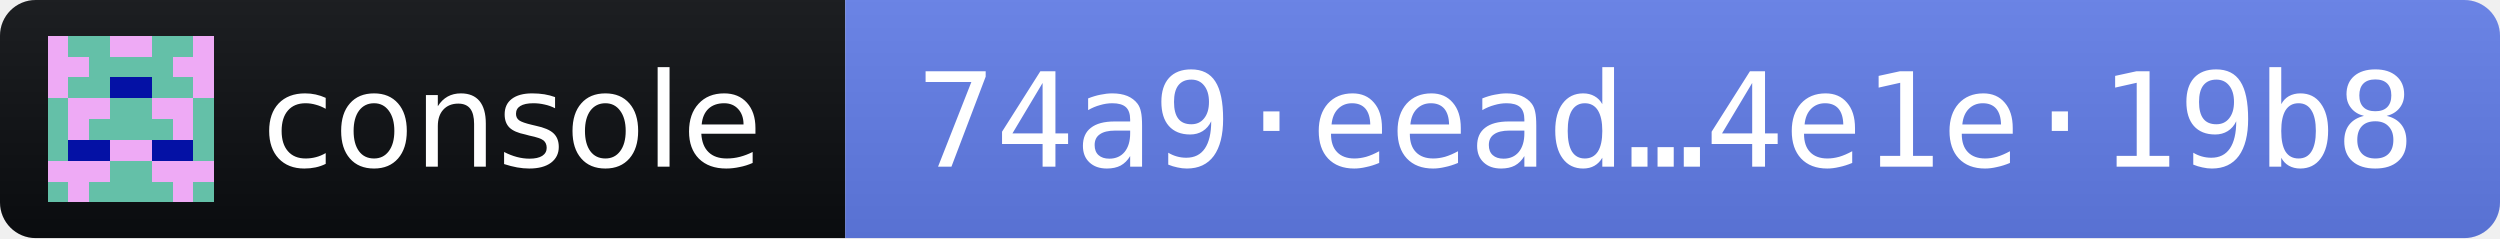
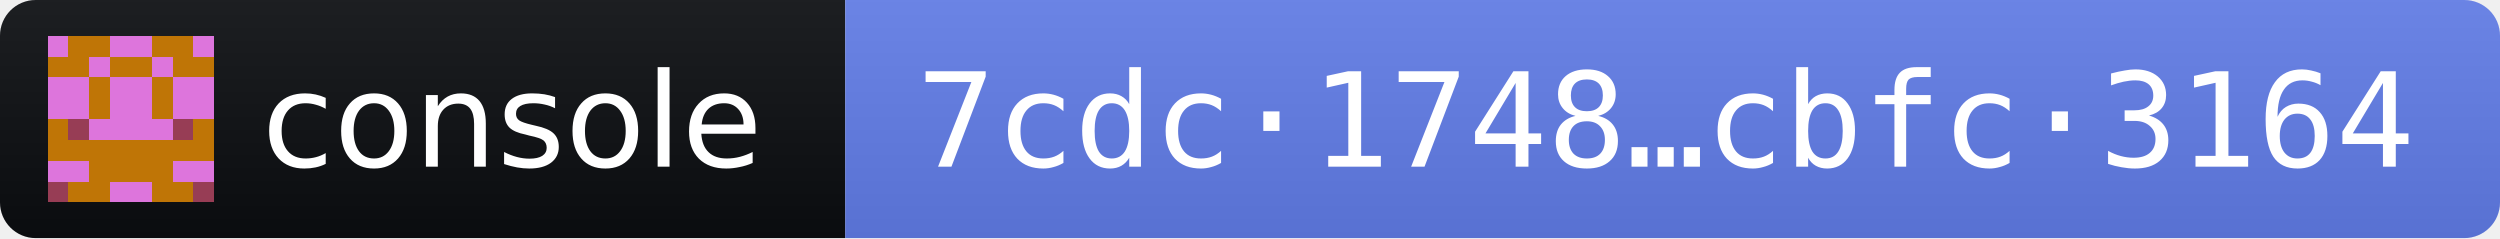
- <svg xmlns="http://www.w3.org/2000/svg" width="210" height="20" role="img" aria-label="console 2026.11.3 · release fingerprint 74a9eead2972e0acde7b204d9273b9183194b6611c59ae690ef74e164e1e19b8">
+ <svg xmlns="http://www.w3.org/2000/svg" width="210" height="20" role="img" aria-label="console 2026.11.3 · release fingerprint 7cdc1748e3688a6d77b00819bb4a056af7ba300b19cf26f8bb296a64cbfc3164">
  <linearGradient id="s" x2="0" y2="100%">
    <stop offset="0" stop-color="#bbb" stop-opacity=".1" />
    <stop offset="1" stop-opacity=".1" />
  </linearGradient>
  <clipPath id="r">
    <rect width="210" height="20" rx="3" fill="#fff" />
  </clipPath>
  <g clip-path="url(#r)">
    <rect width="71" height="20" fill="#0B0D11" />
    <rect x="71" width="139" height="20" fill="#627EEA" />
    <rect width="210" height="20" fill="url(#s)" />
  </g>
  <g transform="translate(4 3) scale(1.75)" shape-rendering="crispEdges">
-     <path fill="#64c0a8" d="M0 0h8v8H0z" />
-     <path fill="#eeaaf5" d="M0 0h1v1h-1zM3 0h1v1h-1zM4 0h1v1h-1zM7 0h1v1h-1zM0 1h1v1h-1zM1 1h1v1h-1zM6 1h1v1h-1zM7 1h1v1h-1zM0 2h1v1h-1zM7 2h1v1h-1zM1 3h1v1h-1zM2 3h1v1h-1zM5 3h1v1h-1zM6 3h1v1h-1zM1 4h1v1h-1zM6 4h1v1h-1zM3 5h1v1h-1zM4 5h1v1h-1zM0 6h1v1h-1zM1 6h1v1h-1zM2 6h1v1h-1zM5 6h1v1h-1zM6 6h1v1h-1zM7 6h1v1h-1zM1 7h1v1h-1zM6 7h1v1h-1z" />
-     <path fill="#0411a5" d="M3 2h1v1h-1zM4 2h1v1h-1zM1 5h1v1h-1zM2 5h1v1h-1zM5 5h1v1h-1zM6 5h1v1h-1z" />
+     <path fill="#bf7506" d="M0 0h8v8H0z" />
+     <path fill="#dd75dc" d="M0 0h1v1h-1zM3 0h1v1h-1zM4 0h1v1h-1zM7 0h1v1h-1zM2 1h1v1h-1zM5 1h1v1h-1zM0 2h1v1h-1zM1 2h1v1h-1zM3 2h1v1h-1zM4 2h1v1h-1zM6 2h1v1h-1zM7 2h1v1h-1zM0 3h1v1h-1zM1 3h1v1h-1zM3 3h1v1h-1zM4 3h1v1h-1zM6 3h1v1h-1zM7 3h1v1h-1zM2 4h1v1h-1zM3 4h1v1h-1zM4 4h1v1h-1zM5 4h1v1h-1zM0 6h1v1h-1zM1 6h1v1h-1zM6 6h1v1h-1zM7 6h1v1h-1zM3 7h1v1h-1zM4 7h1v1h-1z" />
+     <path fill="#973d55" d="M1 4h1v1h-1zM6 4h1v1h-1zM0 7h1v1h-1zM7 7h1v1h-1z" />
  </g>
  <g fill="#fff" font-family="Verdana,Geneva,DejaVu Sans,sans-serif" font-size="11">
    <text x="22" y="14" textLength="43" lengthAdjust="spacingAndGlyphs">console</text>
-     <text x="77" y="14" textLength="127" lengthAdjust="spacingAndGlyphs" font-family="DejaVu Sans Mono,Menlo,Consolas,monospace">74a9·eead…4e1e·19b8</text>
+     <text x="77" y="14" textLength="127" lengthAdjust="spacingAndGlyphs" font-family="DejaVu Sans Mono,Menlo,Consolas,monospace">7cdc·1748…cbfc·3164</text>
  </g>
</svg>
